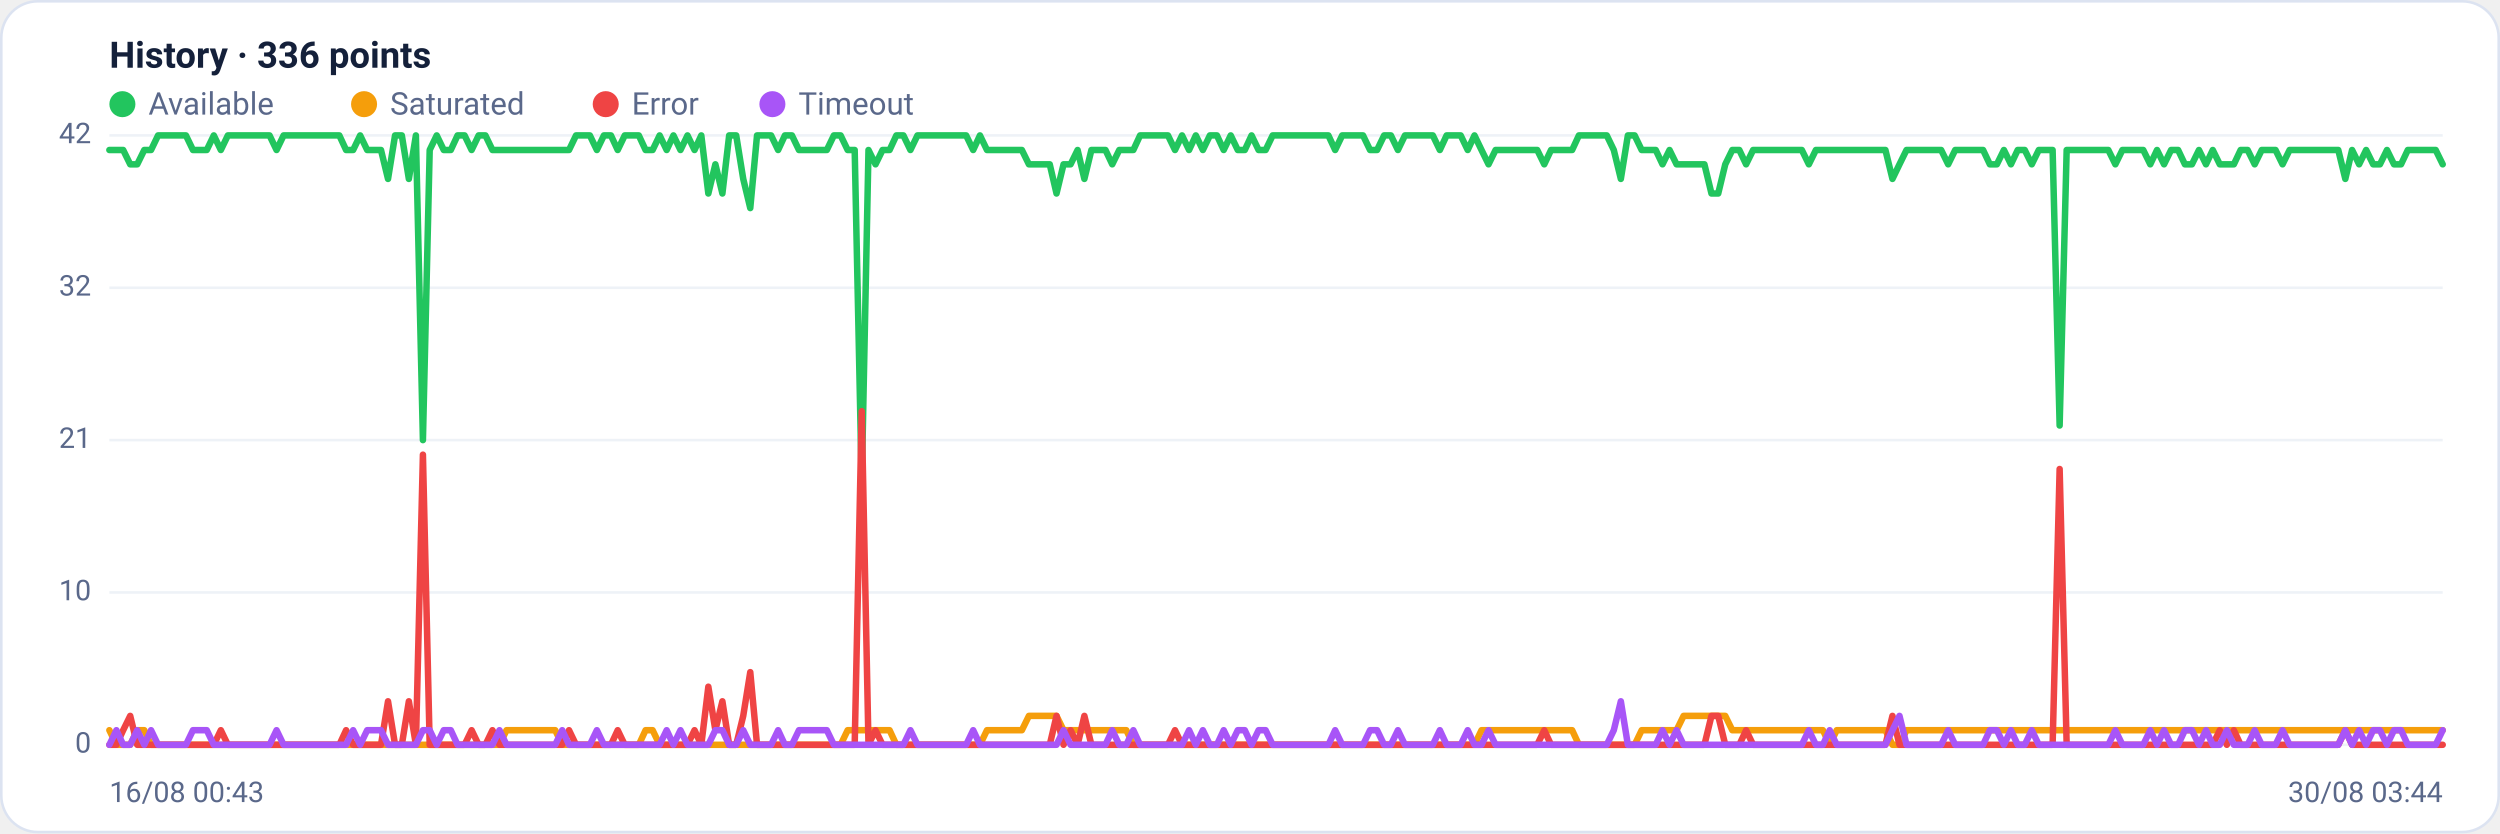
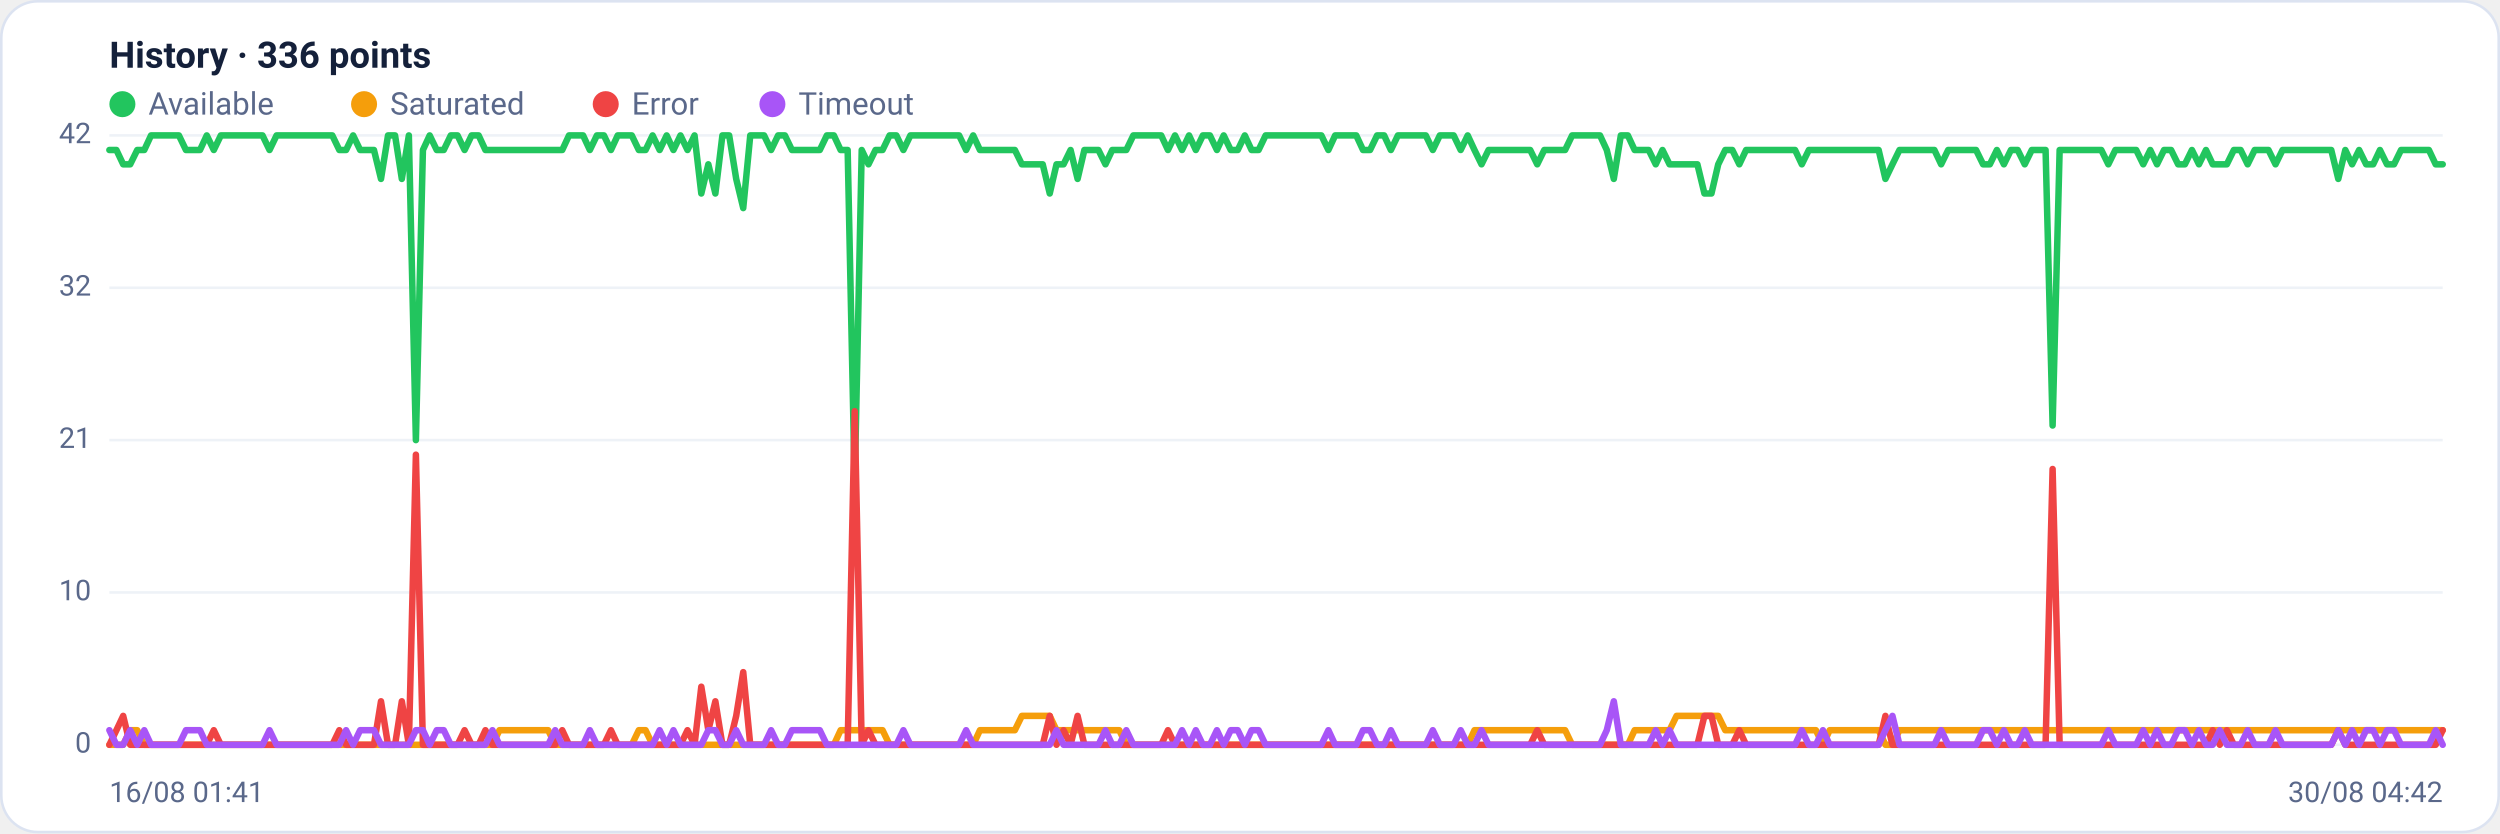
<svg xmlns="http://www.w3.org/2000/svg" viewBox="0 0 960 320" width="960" height="320" font-family="Segoe UI, system-ui, -apple-system, Roboto, Helvetica, Arial, sans-serif" role="img" aria-label="Availability history per region">
  <rect x="0.5" y="0.5" width="959" height="319" rx="14" fill="#ffffff" stroke="#dce3f1" />
  <text x="42" y="26" font-size="14" font-weight="600" fill="#14203a">History · 336 points</text>
  <circle cx="47" cy="40" r="5" fill="#22c55e" />
  <text x="57" y="44" font-size="12" fill="#5a688a">Available</text>
  <circle cx="139.8" cy="40" r="5" fill="#f59e0b" />
  <text x="149.8" y="44" font-size="12" fill="#5a688a">Saturated</text>
  <circle cx="232.6" cy="40" r="5" fill="#ef4444" />
  <text x="242.6" y="44" font-size="12" fill="#5a688a">Error</text>
  <circle cx="296.6" cy="40" r="5" fill="#a855f7" />
  <text x="306.6" y="44" font-size="12" fill="#5a688a">Timeout</text>
  <line x1="42" y1="286.0" x2="938" y2="286.0" stroke="#eef2f7" stroke-width="1" />
  <text x="35" y="289.0" text-anchor="end" font-size="11" fill="#5a688a">0</text>
  <line x1="42" y1="227.5" x2="938" y2="227.5" stroke="#eef2f7" stroke-width="1" />
  <text x="35" y="230.5" text-anchor="end" font-size="11" fill="#5a688a">10</text>
  <line x1="42" y1="169.0" x2="938" y2="169.0" stroke="#eef2f7" stroke-width="1" />
  <text x="35" y="172.0" text-anchor="end" font-size="11" fill="#5a688a">21</text>
  <line x1="42" y1="110.5" x2="938" y2="110.5" stroke="#eef2f7" stroke-width="1" />
  <text x="35" y="113.5" text-anchor="end" font-size="11" fill="#5a688a">32</text>
  <line x1="42" y1="52.0" x2="938" y2="52.0" stroke="#eef2f7" stroke-width="1" />
  <text x="35" y="55.0" text-anchor="end" font-size="11" fill="#5a688a">42</text>
-   <polyline fill="none" stroke="#22c55e" stroke-width="2.5" stroke-linejoin="round" stroke-linecap="round" points="42.0,57.6 44.7,57.6 47.3,57.6 50.0,63.1 52.7,63.1 55.4,57.6 58.0,57.6 60.7,52.0 63.4,52.0 66.1,52.0 68.7,52.0 71.4,52.0 74.1,57.6 76.8,57.6 79.4,57.6 82.1,52.0 84.8,57.6 87.5,52.0 90.1,52.0 92.8,52.0 95.5,52.0 98.2,52.0 100.8,52.0 103.5,52.0 106.2,57.6 108.9,52.0 111.5,52.0 114.2,52.0 116.9,52.0 119.6,52.0 122.2,52.0 124.9,52.0 127.6,52.0 130.3,52.0 132.9,57.6 135.6,57.6 138.3,52.0 141.0,57.6 143.6,57.6 146.3,57.6 149.0,68.7 151.7,52.0 154.3,52.0 157.0,68.7 159.7,52.0 162.4,169.0 165.0,57.6 167.7,52.0 170.4,57.6 173.1,57.6 175.7,52.0 178.4,52.0 181.1,57.6 183.8,52.0 186.4,52.0 189.1,57.6 191.8,57.6 194.5,57.6 197.1,57.6 199.8,57.6 202.5,57.6 205.2,57.6 207.8,57.6 210.5,57.6 213.2,57.6 215.9,57.6 218.5,57.6 221.2,52.0 223.9,52.0 226.5,52.0 229.2,57.6 231.9,52.0 234.6,52.0 237.2,57.6 239.9,52.0 242.6,52.0 245.3,52.0 247.9,57.6 250.6,57.6 253.3,52.0 256.0,57.6 258.6,52.0 261.3,57.6 264.0,52.0 266.7,57.6 269.3,52.0 272.0,74.3 274.7,63.1 277.4,74.3 280.0,52.0 282.7,52.0 285.4,68.7 288.1,79.9 290.7,52.0 293.4,52.0 296.1,52.0 298.8,57.6 301.4,52.0 304.1,52.0 306.8,57.6 309.5,57.6 312.1,57.6 314.8,57.6 317.5,57.6 320.2,52.0 322.8,52.0 325.5,57.6 328.2,57.6 330.9,185.7 333.5,57.6 336.2,63.1 338.9,57.6 341.6,57.6 344.2,52.0 346.9,52.0 349.6,57.6 352.3,52.0 354.9,52.0 357.6,52.0 360.3,52.0 363.0,52.0 365.6,52.0 368.3,52.0 371.0,52.0 373.7,57.6 376.3,52.0 379.0,57.6 381.7,57.6 384.4,57.6 387.0,57.6 389.7,57.6 392.4,57.6 395.1,63.1 397.7,63.1 400.4,63.1 403.1,63.1 405.7,74.3 408.4,63.1 411.1,63.1 413.8,57.6 416.4,68.7 419.1,57.6 421.8,57.6 424.5,57.6 427.1,63.1 429.8,57.6 432.5,57.6 435.2,57.6 437.8,52.0 440.5,52.0 443.2,52.0 445.9,52.0 448.5,52.0 451.2,57.6 453.9,52.0 456.6,57.6 459.2,52.0 461.9,57.6 464.6,52.0 467.3,52.0 469.9,57.6 472.6,52.0 475.3,57.6 478.0,57.6 480.6,52.0 483.3,57.6 486.0,57.6 488.7,52.0 491.3,52.0 494.0,52.0 496.7,52.0 499.4,52.0 502.0,52.0 504.7,52.0 507.4,52.0 510.1,52.0 512.7,57.6 515.4,52.0 518.1,52.0 520.8,52.0 523.4,52.0 526.1,57.6 528.8,57.6 531.5,52.0 534.1,52.0 536.8,57.6 539.5,52.0 542.2,52.0 544.8,52.0 547.5,52.0 550.2,52.0 552.9,57.6 555.5,52.0 558.2,52.0 560.9,52.0 563.6,57.6 566.2,52.0 568.9,57.6 571.6,63.1 574.3,57.6 576.9,57.6 579.6,57.6 582.3,57.6 584.9,57.6 587.6,57.6 590.3,57.6 593.0,63.1 595.6,57.6 598.3,57.6 601.0,57.6 603.7,57.6 606.3,52.0 609.0,52.0 611.7,52.0 614.4,52.0 617.0,52.0 619.7,57.6 622.4,68.7 625.1,52.0 627.7,52.0 630.4,57.6 633.1,57.6 635.8,57.6 638.4,63.1 641.1,57.6 643.8,63.1 646.5,63.1 649.1,63.1 651.8,63.1 654.5,63.1 657.2,74.3 659.8,74.3 662.5,63.1 665.2,57.6 667.9,57.6 670.5,63.1 673.2,57.6 675.9,57.6 678.6,57.6 681.2,57.6 683.9,57.6 686.6,57.6 689.3,57.6 691.9,57.6 694.6,63.1 697.3,57.6 700.0,57.6 702.6,57.6 705.3,57.6 708.0,57.6 710.7,57.6 713.3,57.6 716.0,57.6 718.7,57.6 721.4,57.6 724.0,57.6 726.7,68.7 729.4,63.1 732.1,57.6 734.7,57.6 737.4,57.6 740.1,57.6 742.8,57.6 745.4,57.6 748.1,63.1 750.8,57.6 753.5,57.6 756.1,57.6 758.8,57.6 761.5,57.6 764.1,63.1 766.8,63.1 769.5,57.6 772.2,63.1 774.8,57.6 777.5,57.6 780.2,63.1 782.9,57.6 785.5,57.6 788.2,57.6 790.9,163.4 793.6,57.6 796.2,57.6 798.9,57.6 801.6,57.6 804.3,57.6 806.9,57.6 809.6,57.6 812.3,63.1 815.0,57.6 817.6,57.6 820.3,57.6 823.0,57.6 825.7,63.1 828.3,57.6 831.0,63.1 833.7,57.6 836.4,57.6 839.0,63.1 841.7,63.1 844.4,57.6 847.1,63.1 849.7,57.6 852.4,63.1 855.1,63.1 857.8,63.1 860.4,57.6 863.1,57.6 865.8,63.1 868.5,57.6 871.1,57.6 873.8,57.6 876.5,63.1 879.2,57.6 881.8,57.6 884.5,57.6 887.2,57.6 889.9,57.6 892.5,57.6 895.2,57.6 897.9,57.6 900.6,68.7 903.2,57.6 905.9,63.1 908.6,57.6 911.3,63.1 913.9,63.1 916.6,57.6 919.3,63.1 922.0,63.1 924.6,57.6 927.3,57.6 930.0,57.6 932.7,57.6 935.3,57.6 938.0,63.1" />
-   <polyline fill="none" stroke="#f59e0b" stroke-width="2.5" stroke-linejoin="round" stroke-linecap="round" points="42.0,280.4 44.7,286.0 47.3,286.0 50.0,286.0 52.7,280.4 55.4,280.4 58.0,286.0 60.7,286.0 63.4,286.0 66.1,286.0 68.7,286.0 71.4,286.0 74.1,286.0 76.8,286.0 79.4,286.0 82.1,286.0 84.8,286.0 87.5,286.0 90.1,286.0 92.8,286.0 95.5,286.0 98.2,286.0 100.8,286.0 103.5,286.0 106.2,286.0 108.9,286.0 111.5,286.0 114.2,286.0 116.9,286.0 119.6,286.0 122.2,286.0 124.9,286.0 127.6,286.0 130.3,286.0 132.9,286.0 135.6,286.0 138.3,286.0 141.0,286.0 143.6,286.0 146.3,286.0 149.0,286.0 151.7,286.0 154.3,286.0 157.0,286.0 159.7,286.0 162.4,286.0 165.0,286.0 167.7,286.0 170.4,286.0 173.1,286.0 175.7,286.0 178.4,286.0 181.1,286.0 183.8,286.0 186.4,286.0 189.1,286.0 191.8,286.0 194.5,280.4 197.1,280.4 199.8,280.4 202.5,280.4 205.2,280.4 207.8,280.4 210.5,280.4 213.2,280.4 215.9,286.0 218.5,286.0 221.2,286.0 223.9,286.0 226.5,286.0 229.2,286.0 231.9,286.0 234.6,286.0 237.2,286.0 239.9,286.0 242.6,286.0 245.3,286.0 247.9,280.4 250.6,280.4 253.3,286.0 256.0,286.0 258.6,286.0 261.3,286.0 264.0,286.0 266.7,286.0 269.3,286.0 272.0,286.0 274.7,286.0 277.4,286.0 280.0,286.0 282.7,286.0 285.4,286.0 288.1,286.0 290.7,286.0 293.4,286.0 296.1,286.0 298.8,286.0 301.4,286.0 304.1,286.0 306.8,286.0 309.5,286.0 312.1,286.0 314.8,286.0 317.5,286.0 320.2,286.0 322.8,286.0 325.5,280.4 328.2,280.4 330.9,280.4 333.5,280.4 336.2,280.4 338.9,280.4 341.6,280.4 344.2,286.0 346.9,286.0 349.6,286.0 352.3,286.0 354.9,286.0 357.6,286.0 360.3,286.0 363.0,286.0 365.6,286.0 368.3,286.0 371.0,286.0 373.7,286.0 376.3,286.0 379.0,280.4 381.7,280.4 384.4,280.4 387.0,280.4 389.7,280.4 392.4,280.4 395.1,274.9 397.7,274.9 400.4,274.9 403.1,274.9 405.7,274.9 408.4,280.4 411.1,280.4 413.8,280.4 416.4,280.4 419.1,280.4 421.8,280.4 424.5,280.4 427.1,280.4 429.8,280.4 432.5,280.4 435.2,286.0 437.8,286.0 440.5,286.0 443.2,286.0 445.9,286.0 448.5,286.0 451.2,286.0 453.9,286.0 456.6,286.0 459.2,286.0 461.9,286.0 464.6,286.0 467.3,286.0 469.9,286.0 472.6,286.0 475.3,286.0 478.0,286.0 480.6,286.0 483.3,286.0 486.0,286.0 488.7,286.0 491.3,286.0 494.0,286.0 496.7,286.0 499.4,286.0 502.0,286.0 504.7,286.0 507.4,286.0 510.1,286.0 512.7,286.0 515.4,286.0 518.1,286.0 520.8,286.0 523.4,286.0 526.1,286.0 528.8,286.0 531.5,286.0 534.1,286.0 536.8,286.0 539.5,286.0 542.2,286.0 544.8,286.0 547.5,286.0 550.2,286.0 552.9,286.0 555.5,286.0 558.2,286.0 560.9,286.0 563.6,286.0 566.2,286.0 568.9,280.4 571.6,280.4 574.3,280.4 576.9,280.4 579.6,280.4 582.3,280.4 584.9,280.4 587.6,280.4 590.3,280.4 593.0,280.4 595.6,280.4 598.3,280.4 601.0,280.4 603.7,280.4 606.3,286.0 609.0,286.0 611.7,286.0 614.4,286.0 617.0,286.0 619.7,286.0 622.4,286.0 625.1,286.0 627.7,286.0 630.4,280.4 633.1,280.4 635.8,280.4 638.4,280.4 641.1,280.4 643.8,280.4 646.5,274.9 649.1,274.9 651.8,274.9 654.5,274.9 657.2,274.9 659.8,274.9 662.5,274.9 665.2,280.4 667.9,280.4 670.5,280.4 673.2,280.4 675.9,280.4 678.6,280.4 681.2,280.4 683.9,280.4 686.6,280.4 689.3,280.4 691.9,280.4 694.6,280.4 697.3,280.4 700.0,280.4 702.6,286.0 705.3,280.4 708.0,280.4 710.7,280.4 713.3,280.4 716.0,280.4 718.7,280.4 721.4,280.4 724.0,280.4 726.7,286.0 729.4,286.0 732.1,280.4 734.7,280.4 737.4,280.4 740.1,280.4 742.8,280.4 745.4,280.4 748.1,280.4 750.8,280.4 753.5,280.4 756.1,280.4 758.8,280.4 761.5,280.4 764.1,280.4 766.8,280.4 769.5,280.4 772.2,280.4 774.8,280.4 777.5,280.4 780.2,280.4 782.9,280.4 785.5,280.4 788.2,280.4 790.9,280.4 793.6,280.4 796.2,280.4 798.9,280.4 801.6,280.4 804.3,280.4 806.9,280.4 809.6,280.4 812.3,280.4 815.0,280.4 817.6,280.4 820.3,280.4 823.0,280.4 825.7,280.4 828.3,280.4 831.0,280.4 833.7,280.4 836.4,280.4 839.0,280.4 841.7,280.4 844.4,280.4 847.1,280.4 849.7,280.4 852.4,280.4 855.1,280.4 857.8,280.4 860.4,280.4 863.1,280.4 865.8,280.4 868.5,280.4 871.1,280.4 873.8,280.4 876.5,280.4 879.2,280.4 881.8,280.4 884.5,280.4 887.2,280.4 889.9,280.4 892.5,280.4 895.2,280.4 897.9,280.4 900.6,280.4 903.2,280.4 905.9,280.4 908.6,280.4 911.3,280.4 913.9,280.4 916.6,280.4 919.3,280.4 922.0,280.4 924.6,280.4 927.3,280.4 930.0,280.4 932.7,280.4 935.3,280.4 938.0,280.4" />
-   <polyline fill="none" stroke="#ef4444" stroke-width="2.5" stroke-linejoin="round" stroke-linecap="round" points="42.0,286.0 44.7,286.0 47.3,280.4 50.0,274.9 52.7,286.0 55.4,286.0 58.0,286.0 60.7,286.0 63.4,286.0 66.1,286.0 68.7,286.0 71.4,286.0 74.1,286.0 76.8,286.0 79.4,286.0 82.1,286.0 84.8,280.4 87.5,286.0 90.1,286.0 92.8,286.0 95.5,286.0 98.2,286.0 100.8,286.0 103.5,286.0 106.2,286.0 108.9,286.0 111.5,286.0 114.2,286.0 116.9,286.0 119.6,286.0 122.2,286.0 124.9,286.0 127.6,286.0 130.3,286.0 132.9,280.4 135.6,286.0 138.3,286.0 141.0,286.0 143.6,286.0 146.3,286.0 149.0,269.3 151.7,286.0 154.3,286.0 157.0,269.3 159.7,286.0 162.4,174.6 165.0,286.0 167.7,286.0 170.4,286.0 173.1,286.0 175.7,286.0 178.4,286.0 181.1,280.4 183.8,286.0 186.4,286.0 189.1,280.4 191.8,286.0 194.5,286.0 197.1,286.0 199.8,286.0 202.5,286.0 205.2,286.0 207.8,286.0 210.5,286.0 213.2,286.0 215.9,286.0 218.5,280.4 221.2,286.0 223.9,286.0 226.5,286.0 229.2,286.0 231.9,286.0 234.6,286.0 237.2,280.4 239.9,286.0 242.6,286.0 245.3,286.0 247.9,286.0 250.6,286.0 253.3,286.0 256.0,286.0 258.6,286.0 261.3,286.0 264.0,286.0 266.7,280.4 269.3,286.0 272.0,263.7 274.7,280.4 277.4,269.3 280.0,286.0 282.7,286.0 285.4,274.9 288.1,258.1 290.7,286.0 293.4,286.0 296.1,286.0 298.8,286.0 301.4,286.0 304.1,286.0 306.8,286.0 309.5,286.0 312.1,286.0 314.8,286.0 317.5,286.0 320.2,286.0 322.8,286.0 325.5,286.0 328.2,286.0 330.9,157.9 333.5,286.0 336.2,280.4 338.9,286.0 341.6,286.0 344.2,286.0 346.9,286.0 349.6,286.0 352.3,286.0 354.9,286.0 357.6,286.0 360.3,286.0 363.0,286.0 365.6,286.0 368.3,286.0 371.0,286.0 373.7,286.0 376.3,286.0 379.0,286.0 381.7,286.0 384.4,286.0 387.0,286.0 389.7,286.0 392.4,286.0 395.1,286.0 397.7,286.0 400.4,286.0 403.1,286.0 405.7,274.9 408.4,286.0 411.1,280.4 413.8,286.0 416.4,274.9 419.1,286.0 421.8,286.0 424.5,286.0 427.1,286.0 429.8,286.0 432.5,286.0 435.2,286.0 437.8,286.0 440.5,286.0 443.2,286.0 445.9,286.0 448.5,286.0 451.2,280.4 453.9,286.0 456.6,286.0 459.2,286.0 461.9,286.0 464.6,286.0 467.3,286.0 469.9,286.0 472.6,286.0 475.3,286.0 478.0,286.0 480.6,286.0 483.3,286.0 486.0,286.0 488.7,286.0 491.3,286.0 494.0,286.0 496.7,286.0 499.4,286.0 502.0,286.0 504.7,286.0 507.4,286.0 510.1,286.0 512.7,286.0 515.4,286.0 518.1,286.0 520.8,286.0 523.4,286.0 526.1,286.0 528.8,286.0 531.5,286.0 534.1,286.0 536.8,286.0 539.5,286.0 542.2,286.0 544.8,286.0 547.5,286.0 550.2,286.0 552.9,286.0 555.5,286.0 558.2,286.0 560.9,286.0 563.6,286.0 566.2,286.0 568.9,286.0 571.6,286.0 574.3,286.0 576.9,286.0 579.6,286.0 582.3,286.0 584.9,286.0 587.6,286.0 590.3,286.0 593.0,280.4 595.6,286.0 598.3,286.0 601.0,286.0 603.7,286.0 606.3,286.0 609.0,286.0 611.7,286.0 614.4,286.0 617.0,286.0 619.7,286.0 622.4,286.0 625.1,286.0 627.7,286.0 630.4,286.0 633.1,286.0 635.8,286.0 638.4,286.0 641.1,286.0 643.8,286.0 646.5,286.0 649.1,286.0 651.8,286.0 654.5,286.0 657.2,274.9 659.8,274.9 662.5,286.0 665.2,286.0 667.9,286.0 670.5,280.4 673.2,286.0 675.9,286.0 678.6,286.0 681.2,286.0 683.9,286.0 686.6,286.0 689.3,286.0 691.9,286.0 694.6,286.0 697.3,286.0 700.0,286.0 702.6,286.0 705.3,286.0 708.0,286.0 710.7,286.0 713.3,286.0 716.0,286.0 718.7,286.0 721.4,286.0 724.0,286.0 726.7,274.9 729.4,286.0 732.1,286.0 734.7,286.0 737.4,286.0 740.1,286.0 742.8,286.0 745.4,286.0 748.1,286.0 750.8,286.0 753.5,286.0 756.1,286.0 758.8,286.0 761.5,286.0 764.1,286.0 766.8,286.0 769.5,286.0 772.2,286.0 774.8,286.0 777.5,286.0 780.2,286.0 782.9,286.0 785.5,286.0 788.2,286.0 790.9,180.1 793.6,286.0 796.2,286.0 798.9,286.0 801.6,286.0 804.3,286.0 806.9,286.0 809.6,286.0 812.3,286.0 815.0,286.0 817.6,286.0 820.3,286.0 823.0,286.0 825.7,286.0 828.3,286.0 831.0,286.0 833.7,286.0 836.4,286.0 839.0,286.0 841.7,286.0 844.4,286.0 847.1,286.0 849.7,286.0 852.4,280.4 855.1,286.0 857.8,280.4 860.4,286.0 863.1,286.0 865.8,286.0 868.5,286.0 871.1,286.0 873.8,286.0 876.5,286.0 879.2,286.0 881.8,286.0 884.5,286.0 887.2,286.0 889.9,286.0 892.5,286.0 895.2,286.0 897.9,286.0 900.6,280.4 903.2,286.0 905.9,286.0 908.6,286.0 911.3,286.0 913.9,286.0 916.6,286.0 919.3,286.0 922.0,286.0 924.6,286.0 927.3,286.0 930.0,286.0 932.7,286.0 935.3,286.0 938.0,286.0" />
-   <polyline fill="none" stroke="#a855f7" stroke-width="2.5" stroke-linejoin="round" stroke-linecap="round" points="42.0,286.0 44.7,280.4 47.3,286.0 50.0,286.0 52.7,280.4 55.4,286.0 58.0,280.4 60.7,286.0 63.4,286.0 66.1,286.0 68.7,286.0 71.4,286.0 74.1,280.4 76.8,280.4 79.4,280.4 82.1,286.0 84.8,286.0 87.5,286.0 90.1,286.0 92.8,286.0 95.5,286.0 98.2,286.0 100.8,286.0 103.5,286.0 106.2,280.4 108.9,286.0 111.5,286.0 114.2,286.0 116.9,286.0 119.6,286.0 122.2,286.0 124.9,286.0 127.6,286.0 130.3,286.0 132.9,286.0 135.6,280.4 138.3,286.0 141.0,280.4 143.6,280.4 146.3,280.4 149.0,286.0 151.7,286.0 154.3,286.0 157.0,286.0 159.7,286.0 162.4,280.4 165.0,280.4 167.7,286.0 170.4,280.4 173.1,280.4 175.7,286.0 178.4,286.0 181.1,286.0 183.8,286.0 186.4,286.0 189.1,286.0 191.8,280.4 194.5,286.0 197.1,286.0 199.8,286.0 202.5,286.0 205.2,286.0 207.8,286.0 210.5,286.0 213.2,286.0 215.9,280.4 218.5,286.0 221.2,286.0 223.9,286.0 226.5,286.0 229.2,280.4 231.9,286.0 234.6,286.0 237.2,286.0 239.9,286.0 242.6,286.0 245.3,286.0 247.9,286.0 250.6,286.0 253.3,286.0 256.0,280.4 258.6,286.0 261.3,280.4 264.0,286.0 266.7,286.0 269.3,286.0 272.0,286.0 274.7,280.4 277.4,280.4 280.0,286.0 282.7,286.0 285.4,280.4 288.1,286.0 290.7,286.0 293.4,286.0 296.1,286.0 298.8,280.4 301.4,286.0 304.1,286.0 306.8,280.4 309.5,280.4 312.1,280.4 314.8,280.4 317.5,280.4 320.2,286.0 322.8,286.0 325.5,286.0 328.2,286.0 330.9,286.0 333.5,286.0 336.2,286.0 338.9,286.0 341.6,286.0 344.2,286.0 346.9,286.0 349.6,280.4 352.3,286.0 354.9,286.0 357.6,286.0 360.3,286.0 363.0,286.0 365.6,286.0 368.3,286.0 371.0,286.0 373.7,280.4 376.3,286.0 379.0,286.0 381.7,286.0 384.4,286.0 387.0,286.0 389.7,286.0 392.4,286.0 395.1,286.0 397.7,286.0 400.4,286.0 403.1,286.0 405.7,286.0 408.4,280.4 411.1,286.0 413.8,286.0 416.4,286.0 419.1,286.0 421.8,286.0 424.5,286.0 427.1,280.4 429.8,286.0 432.5,286.0 435.2,280.4 437.8,286.0 440.5,286.0 443.2,286.0 445.9,286.0 448.5,286.0 451.2,286.0 453.9,286.0 456.6,280.4 459.2,286.0 461.9,280.4 464.6,286.0 467.3,286.0 469.9,280.4 472.6,286.0 475.3,280.4 478.0,280.4 480.6,286.0 483.3,280.4 486.0,280.4 488.7,286.0 491.3,286.0 494.0,286.0 496.7,286.0 499.4,286.0 502.0,286.0 504.7,286.0 507.4,286.0 510.1,286.0 512.7,280.4 515.4,286.0 518.1,286.0 520.8,286.0 523.4,286.0 526.1,280.4 528.8,280.4 531.5,286.0 534.1,286.0 536.8,280.4 539.5,286.0 542.2,286.0 544.8,286.0 547.5,286.0 550.2,286.0 552.9,280.4 555.5,286.0 558.2,286.0 560.9,286.0 563.6,280.4 566.2,286.0 568.9,286.0 571.6,280.4 574.3,286.0 576.9,286.0 579.6,286.0 582.3,286.0 584.9,286.0 587.6,286.0 590.3,286.0 593.0,286.0 595.6,286.0 598.3,286.0 601.0,286.0 603.7,286.0 606.3,286.0 609.0,286.0 611.7,286.0 614.4,286.0 617.0,286.0 619.7,280.4 622.4,269.3 625.1,286.0 627.7,286.0 630.4,286.0 633.1,286.0 635.8,286.0 638.4,280.4 641.1,286.0 643.8,280.4 646.5,286.0 649.1,286.0 651.8,286.0 654.5,286.0 657.2,286.0 659.8,286.0 662.5,286.0 665.2,286.0 667.9,286.0 670.5,286.0 673.2,286.0 675.9,286.0 678.6,286.0 681.2,286.0 683.9,286.0 686.6,286.0 689.3,286.0 691.9,286.0 694.6,280.4 697.3,286.0 700.0,286.0 702.6,280.4 705.3,286.0 708.0,286.0 710.7,286.0 713.3,286.0 716.0,286.0 718.7,286.0 721.4,286.0 724.0,286.0 726.7,280.4 729.4,274.9 732.1,286.0 734.7,286.0 737.4,286.0 740.1,286.0 742.8,286.0 745.4,286.0 748.1,280.4 750.8,286.0 753.5,286.0 756.1,286.0 758.8,286.0 761.5,286.0 764.1,280.4 766.8,280.4 769.5,286.0 772.2,280.4 774.8,286.0 777.5,286.0 780.2,280.4 782.9,286.0 785.5,286.0 788.2,286.0 790.9,286.0 793.6,286.0 796.2,286.0 798.9,286.0 801.6,286.0 804.3,286.0 806.9,286.0 809.6,286.0 812.3,280.4 815.0,286.0 817.6,286.0 820.3,286.0 823.0,286.0 825.7,280.4 828.3,286.0 831.0,280.4 833.7,286.0 836.4,286.0 839.0,280.4 841.7,280.4 844.4,286.0 847.1,280.4 849.7,286.0 852.4,286.0 855.1,280.4 857.8,286.0 860.4,286.0 863.1,286.0 865.8,280.4 868.5,286.0 871.1,286.0 873.8,286.0 876.5,280.4 879.2,286.0 881.8,286.0 884.5,286.0 887.2,286.0 889.9,286.0 892.5,286.0 895.2,286.0 897.9,286.0 900.6,280.4 903.2,286.0 905.9,280.4 908.6,286.0 911.3,280.4 913.9,280.4 916.6,286.0 919.3,280.4 922.0,280.4 924.6,286.0 927.3,286.0 930.0,286.0 932.7,286.0 935.3,286.0 938.0,280.4" />
-   <text x="42" y="308" font-size="11" fill="#5a688a">16/08 00:43</text>
-   <text x="938" y="308" text-anchor="end" font-size="11" fill="#5a688a">30/08 03:44</text>
+   <polyline fill="none" stroke="#22c55e" stroke-width="2.5" stroke-linejoin="round" stroke-linecap="round" points="42.0,57.6 44.7,57.6 47.3,63.1 50.0,63.1 52.7,57.6 55.4,57.6 58.0,52.0 60.7,52.0 63.4,52.0 66.1,52.0 68.7,52.0 71.4,57.6 74.1,57.6 76.8,57.6 79.4,52.0 82.1,57.6 84.8,52.0 87.5,52.0 90.1,52.0 92.8,52.0 95.5,52.0 98.2,52.0 100.8,52.0 103.5,57.6 106.2,52.0 108.9,52.0 111.5,52.0 114.2,52.0 116.9,52.0 119.6,52.0 122.2,52.0 124.9,52.0 127.6,52.0 130.3,57.6 132.9,57.6 135.6,52.0 138.3,57.6 141.0,57.6 143.6,57.6 146.3,68.7 149.0,52.0 151.7,52.0 154.3,68.7 157.0,52.0 159.7,169.0 162.4,57.6 165.0,52.0 167.7,57.6 170.4,57.6 173.1,52.0 175.7,52.0 178.4,57.6 181.1,52.0 183.8,52.0 186.4,57.6 189.1,57.6 191.8,57.6 194.5,57.6 197.1,57.6 199.8,57.6 202.5,57.6 205.2,57.6 207.8,57.6 210.5,57.6 213.2,57.6 215.9,57.6 218.5,52.0 221.2,52.0 223.9,52.0 226.5,57.6 229.2,52.0 231.9,52.0 234.6,57.6 237.2,52.0 239.9,52.0 242.6,52.0 245.3,57.6 247.9,57.6 250.6,52.0 253.3,57.6 256.0,52.0 258.6,57.6 261.3,52.0 264.0,57.6 266.7,52.0 269.3,74.3 272.0,63.1 274.7,74.3 277.4,52.0 280.0,52.0 282.7,68.7 285.4,79.9 288.1,52.0 290.7,52.0 293.4,52.0 296.1,57.6 298.8,52.0 301.4,52.0 304.1,57.6 306.8,57.6 309.5,57.6 312.1,57.6 314.8,57.6 317.5,52.0 320.2,52.0 322.8,57.6 325.5,57.6 328.2,185.7 330.9,57.6 333.5,63.1 336.2,57.6 338.9,57.6 341.6,52.0 344.2,52.0 346.9,57.6 349.6,52.0 352.3,52.0 354.9,52.0 357.6,52.0 360.3,52.0 363.0,52.0 365.6,52.0 368.3,52.0 371.0,57.6 373.7,52.0 376.3,57.6 379.0,57.6 381.7,57.6 384.4,57.6 387.0,57.6 389.7,57.6 392.4,63.1 395.1,63.1 397.7,63.1 400.4,63.1 403.1,74.3 405.7,63.1 408.4,63.1 411.1,57.6 413.8,68.7 416.4,57.6 419.1,57.6 421.8,57.6 424.5,63.1 427.1,57.6 429.8,57.6 432.5,57.6 435.2,52.0 437.8,52.0 440.5,52.0 443.2,52.0 445.9,52.0 448.5,57.6 451.2,52.0 453.9,57.6 456.6,52.0 459.2,57.6 461.9,52.0 464.6,52.0 467.3,57.6 469.9,52.0 472.6,57.6 475.3,57.6 478.0,52.0 480.6,57.6 483.3,57.6 486.0,52.0 488.7,52.0 491.3,52.0 494.0,52.0 496.7,52.0 499.4,52.0 502.0,52.0 504.7,52.0 507.4,52.0 510.1,57.6 512.7,52.0 515.4,52.0 518.1,52.0 520.8,52.0 523.4,57.6 526.1,57.6 528.8,52.0 531.5,52.0 534.1,57.6 536.8,52.0 539.5,52.0 542.2,52.0 544.8,52.0 547.5,52.0 550.2,57.6 552.9,52.0 555.5,52.0 558.2,52.0 560.9,57.6 563.6,52.0 566.2,57.6 568.9,63.1 571.6,57.6 574.3,57.6 576.9,57.6 579.6,57.6 582.3,57.6 584.9,57.6 587.6,57.6 590.3,63.1 593.0,57.6 595.6,57.6 598.3,57.6 601.0,57.6 603.7,52.0 606.3,52.0 609.0,52.0 611.7,52.0 614.4,52.0 617.0,57.6 619.7,68.7 622.4,52.0 625.1,52.0 627.7,57.6 630.4,57.6 633.1,57.6 635.8,63.1 638.4,57.6 641.1,63.1 643.8,63.1 646.5,63.1 649.1,63.1 651.8,63.1 654.5,74.3 657.2,74.3 659.8,63.1 662.5,57.6 665.2,57.6 667.9,63.1 670.5,57.6 673.2,57.6 675.9,57.6 678.6,57.6 681.2,57.6 683.9,57.6 686.6,57.6 689.3,57.6 691.9,63.1 694.6,57.6 697.3,57.6 700.0,57.6 702.6,57.6 705.3,57.6 708.0,57.6 710.7,57.6 713.3,57.6 716.0,57.6 718.7,57.6 721.4,57.6 724.0,68.7 726.7,63.1 729.4,57.6 732.1,57.6 734.7,57.6 737.4,57.6 740.1,57.6 742.8,57.6 745.4,63.1 748.1,57.6 750.8,57.6 753.5,57.6 756.1,57.6 758.8,57.6 761.5,63.1 764.1,63.1 766.8,57.6 769.5,63.1 772.2,57.6 774.8,57.6 777.5,63.1 780.2,57.6 782.9,57.6 785.5,57.6 788.2,163.4 790.9,57.6 793.6,57.6 796.2,57.6 798.9,57.6 801.6,57.6 804.3,57.6 806.9,57.6 809.6,63.1 812.3,57.6 815.0,57.6 817.6,57.6 820.3,57.6 823.0,63.1 825.7,57.6 828.3,63.1 831.0,57.6 833.7,57.6 836.4,63.1 839.0,63.1 841.7,57.6 844.4,63.1 847.1,57.6 849.7,63.1 852.4,63.1 855.1,63.1 857.8,57.6 860.4,57.6 863.1,63.1 865.8,57.6 868.5,57.6 871.1,57.6 873.8,63.1 876.5,57.6 879.2,57.6 881.8,57.6 884.5,57.6 887.2,57.6 889.9,57.6 892.5,57.6 895.2,57.6 897.9,68.7 900.6,57.6 903.2,63.1 905.9,57.6 908.6,63.1 911.3,63.1 913.9,57.6 916.6,63.1 919.3,63.1 922.0,57.6 924.6,57.6 927.3,57.6 930.0,57.6 932.7,57.6 935.3,63.1 938.0,63.1" />
+   <polyline fill="none" stroke="#f59e0b" stroke-width="2.5" stroke-linejoin="round" stroke-linecap="round" points="42.0,286.0 44.7,286.0 47.3,286.0 50.0,280.4 52.7,280.4 55.4,286.0 58.0,286.0 60.7,286.0 63.4,286.0 66.1,286.0 68.7,286.0 71.4,286.0 74.1,286.0 76.8,286.0 79.4,286.0 82.1,286.0 84.8,286.0 87.5,286.0 90.1,286.0 92.8,286.0 95.5,286.0 98.2,286.0 100.8,286.0 103.5,286.0 106.2,286.0 108.9,286.0 111.5,286.0 114.2,286.0 116.9,286.0 119.6,286.0 122.2,286.0 124.9,286.0 127.6,286.0 130.3,286.0 132.9,286.0 135.6,286.0 138.3,286.0 141.0,286.0 143.6,286.0 146.3,286.0 149.0,286.0 151.7,286.0 154.3,286.0 157.0,286.0 159.7,286.0 162.4,286.0 165.0,286.0 167.7,286.0 170.4,286.0 173.1,286.0 175.7,286.0 178.4,286.0 181.1,286.0 183.8,286.0 186.4,286.0 189.1,286.0 191.8,280.4 194.5,280.4 197.1,280.4 199.8,280.4 202.5,280.4 205.2,280.4 207.8,280.4 210.5,280.4 213.2,286.0 215.9,286.0 218.5,286.0 221.2,286.0 223.9,286.0 226.5,286.0 229.2,286.0 231.9,286.0 234.6,286.0 237.2,286.0 239.9,286.0 242.6,286.0 245.3,280.4 247.9,280.4 250.6,286.0 253.3,286.0 256.0,286.0 258.6,286.0 261.3,286.0 264.0,286.0 266.7,286.0 269.3,286.0 272.0,286.0 274.7,286.0 277.4,286.0 280.0,286.0 282.7,286.0 285.4,286.0 288.1,286.0 290.7,286.0 293.4,286.0 296.1,286.0 298.8,286.0 301.4,286.0 304.1,286.0 306.8,286.0 309.5,286.0 312.1,286.0 314.8,286.0 317.5,286.0 320.2,286.0 322.8,280.4 325.5,280.4 328.2,280.4 330.9,280.4 333.5,280.4 336.2,280.4 338.9,280.4 341.6,286.0 344.2,286.0 346.9,286.0 349.6,286.0 352.3,286.0 354.9,286.0 357.6,286.0 360.3,286.0 363.0,286.0 365.6,286.0 368.3,286.0 371.0,286.0 373.7,286.0 376.3,280.4 379.0,280.4 381.7,280.4 384.4,280.4 387.0,280.4 389.7,280.4 392.4,274.9 395.1,274.9 397.7,274.9 400.4,274.9 403.1,274.9 405.7,280.4 408.4,280.4 411.1,280.4 413.8,280.4 416.4,280.4 419.1,280.4 421.8,280.4 424.5,280.4 427.1,280.4 429.8,280.4 432.5,286.0 435.2,286.0 437.8,286.0 440.5,286.0 443.2,286.0 445.9,286.0 448.5,286.0 451.2,286.0 453.9,286.0 456.6,286.0 459.2,286.0 461.9,286.0 464.6,286.0 467.3,286.0 469.9,286.0 472.6,286.0 475.3,286.0 478.0,286.0 480.6,286.0 483.3,286.0 486.0,286.0 488.7,286.0 491.3,286.0 494.0,286.0 496.7,286.0 499.4,286.0 502.0,286.0 504.7,286.0 507.4,286.0 510.1,286.0 512.7,286.0 515.4,286.0 518.1,286.0 520.8,286.0 523.4,286.0 526.1,286.0 528.8,286.0 531.5,286.0 534.1,286.0 536.8,286.0 539.5,286.0 542.2,286.0 544.8,286.0 547.5,286.0 550.2,286.0 552.9,286.0 555.5,286.0 558.2,286.0 560.9,286.0 563.6,286.0 566.2,280.4 568.9,280.4 571.6,280.4 574.3,280.4 576.9,280.4 579.6,280.4 582.3,280.4 584.9,280.4 587.6,280.4 590.3,280.4 593.0,280.4 595.6,280.4 598.3,280.4 601.0,280.4 603.7,286.0 606.3,286.0 609.0,286.0 611.7,286.0 614.4,286.0 617.0,286.0 619.7,286.0 622.4,286.0 625.1,286.0 627.7,280.4 630.4,280.4 633.1,280.4 635.8,280.4 638.4,280.4 641.1,280.4 643.8,274.9 646.5,274.9 649.1,274.9 651.8,274.9 654.5,274.9 657.2,274.9 659.8,274.9 662.5,280.4 665.2,280.4 667.9,280.4 670.5,280.4 673.2,280.4 675.9,280.4 678.6,280.4 681.2,280.4 683.9,280.4 686.6,280.4 689.3,280.4 691.9,280.4 694.6,280.4 697.3,280.4 700.0,286.0 702.6,280.4 705.3,280.4 708.0,280.4 710.7,280.4 713.3,280.4 716.0,280.4 718.7,280.4 721.4,280.4 724.0,286.0 726.7,286.0 729.4,280.4 732.1,280.4 734.7,280.4 737.4,280.4 740.1,280.4 742.8,280.4 745.4,280.4 748.1,280.4 750.8,280.4 753.5,280.4 756.1,280.4 758.8,280.4 761.5,280.4 764.1,280.4 766.8,280.4 769.5,280.4 772.2,280.4 774.8,280.4 777.5,280.4 780.2,280.4 782.9,280.4 785.5,280.4 788.2,280.4 790.9,280.4 793.6,280.4 796.2,280.4 798.9,280.4 801.6,280.4 804.3,280.4 806.9,280.4 809.6,280.4 812.3,280.4 815.0,280.4 817.6,280.4 820.3,280.4 823.0,280.4 825.7,280.4 828.3,280.4 831.0,280.4 833.7,280.4 836.4,280.4 839.0,280.4 841.7,280.4 844.4,280.4 847.1,280.4 849.7,280.4 852.4,280.4 855.1,280.4 857.8,280.4 860.4,280.4 863.1,280.4 865.8,280.4 868.5,280.4 871.1,280.4 873.8,280.4 876.5,280.4 879.2,280.4 881.8,280.4 884.5,280.4 887.2,280.4 889.9,280.4 892.5,280.4 895.2,280.4 897.9,280.4 900.6,280.4 903.2,280.4 905.9,280.4 908.6,280.4 911.3,280.4 913.9,280.4 916.6,280.4 919.3,280.4 922.0,280.4 924.6,280.4 927.3,280.4 930.0,280.4 932.7,280.4 935.3,280.4 938.0,280.4" />
+   <polyline fill="none" stroke="#ef4444" stroke-width="2.5" stroke-linejoin="round" stroke-linecap="round" points="42.0,286.0 44.7,280.4 47.3,274.9 50.0,286.0 52.7,286.0 55.4,286.0 58.0,286.0 60.7,286.0 63.4,286.0 66.1,286.0 68.7,286.0 71.4,286.0 74.1,286.0 76.8,286.0 79.4,286.0 82.1,280.4 84.8,286.0 87.5,286.0 90.1,286.0 92.8,286.0 95.5,286.0 98.2,286.0 100.8,286.0 103.5,286.0 106.2,286.0 108.9,286.0 111.5,286.0 114.2,286.0 116.9,286.0 119.6,286.0 122.2,286.0 124.9,286.0 127.6,286.0 130.3,280.4 132.9,286.0 135.6,286.0 138.3,286.0 141.0,286.0 143.6,286.0 146.3,269.3 149.0,286.0 151.7,286.0 154.3,269.3 157.0,286.0 159.7,174.6 162.4,286.0 165.0,286.0 167.7,286.0 170.4,286.0 173.1,286.0 175.7,286.0 178.4,280.4 181.1,286.0 183.8,286.0 186.4,280.4 189.1,286.0 191.8,286.0 194.5,286.0 197.1,286.0 199.8,286.0 202.5,286.0 205.2,286.0 207.8,286.0 210.5,286.0 213.2,286.0 215.9,280.4 218.5,286.0 221.2,286.0 223.9,286.0 226.5,286.0 229.2,286.0 231.9,286.0 234.6,280.4 237.2,286.0 239.9,286.0 242.6,286.0 245.3,286.0 247.9,286.0 250.6,286.0 253.3,286.0 256.0,286.0 258.6,286.0 261.3,286.0 264.0,280.4 266.7,286.0 269.3,263.7 272.0,280.4 274.7,269.3 277.4,286.0 280.0,286.0 282.7,274.9 285.4,258.1 288.1,286.0 290.7,286.0 293.4,286.0 296.1,286.0 298.8,286.0 301.4,286.0 304.1,286.0 306.8,286.0 309.5,286.0 312.1,286.0 314.8,286.0 317.5,286.0 320.2,286.0 322.8,286.0 325.5,286.0 328.2,157.9 330.9,286.0 333.5,280.4 336.2,286.0 338.9,286.0 341.6,286.0 344.2,286.0 346.9,286.0 349.6,286.0 352.3,286.0 354.9,286.0 357.6,286.0 360.3,286.0 363.0,286.0 365.6,286.0 368.3,286.0 371.0,286.0 373.7,286.0 376.3,286.0 379.0,286.0 381.7,286.0 384.4,286.0 387.0,286.0 389.7,286.0 392.4,286.0 395.1,286.0 397.7,286.0 400.4,286.0 403.1,274.9 405.7,286.0 408.4,280.4 411.1,286.0 413.8,274.9 416.4,286.0 419.1,286.0 421.8,286.0 424.5,286.0 427.1,286.0 429.8,286.0 432.5,286.0 435.2,286.0 437.8,286.0 440.5,286.0 443.2,286.0 445.9,286.0 448.5,280.4 451.2,286.0 453.9,286.0 456.6,286.0 459.2,286.0 461.9,286.0 464.6,286.0 467.3,286.0 469.9,286.0 472.6,286.0 475.3,286.0 478.0,286.0 480.6,286.0 483.3,286.0 486.0,286.0 488.7,286.0 491.3,286.0 494.0,286.0 496.7,286.0 499.4,286.0 502.0,286.0 504.7,286.0 507.4,286.0 510.1,286.0 512.7,286.0 515.4,286.0 518.1,286.0 520.8,286.0 523.4,286.0 526.1,286.0 528.8,286.0 531.5,286.0 534.1,286.0 536.8,286.0 539.5,286.0 542.2,286.0 544.8,286.0 547.5,286.0 550.2,286.0 552.9,286.0 555.5,286.0 558.2,286.0 560.9,286.0 563.6,286.0 566.2,286.0 568.9,286.0 571.6,286.0 574.3,286.0 576.9,286.0 579.6,286.0 582.3,286.0 584.9,286.0 587.6,286.0 590.3,280.4 593.0,286.0 595.6,286.0 598.3,286.0 601.0,286.0 603.7,286.0 606.3,286.0 609.0,286.0 611.7,286.0 614.4,286.0 617.0,286.0 619.7,286.0 622.4,286.0 625.1,286.0 627.7,286.0 630.4,286.0 633.1,286.0 635.8,286.0 638.4,286.0 641.1,286.0 643.8,286.0 646.5,286.0 649.1,286.0 651.8,286.0 654.5,274.9 657.2,274.9 659.8,286.0 662.5,286.0 665.2,286.0 667.9,280.4 670.5,286.0 673.2,286.0 675.9,286.0 678.6,286.0 681.2,286.0 683.9,286.0 686.6,286.0 689.3,286.0 691.9,286.0 694.6,286.0 697.3,286.0 700.0,286.0 702.6,286.0 705.3,286.0 708.0,286.0 710.7,286.0 713.3,286.0 716.0,286.0 718.7,286.0 721.4,286.0 724.0,274.9 726.7,286.0 729.4,286.0 732.1,286.0 734.7,286.0 737.4,286.0 740.1,286.0 742.8,286.0 745.4,286.0 748.1,286.0 750.8,286.0 753.5,286.0 756.1,286.0 758.8,286.0 761.5,286.0 764.1,286.0 766.8,286.0 769.5,286.0 772.2,286.0 774.8,286.0 777.5,286.0 780.2,286.0 782.9,286.0 785.5,286.0 788.2,180.1 790.9,286.0 793.6,286.0 796.2,286.0 798.9,286.0 801.6,286.0 804.3,286.0 806.9,286.0 809.6,286.0 812.3,286.0 815.0,286.0 817.6,286.0 820.3,286.0 823.0,286.0 825.7,286.0 828.3,286.0 831.0,286.0 833.7,286.0 836.4,286.0 839.0,286.0 841.7,286.0 844.4,286.0 847.1,286.0 849.7,280.4 852.4,286.0 855.1,280.4 857.8,286.0 860.4,286.0 863.1,286.0 865.8,286.0 868.5,286.0 871.1,286.0 873.8,286.0 876.5,286.0 879.2,286.0 881.8,286.0 884.5,286.0 887.2,286.0 889.9,286.0 892.5,286.0 895.2,286.0 897.9,280.4 900.6,286.0 903.2,286.0 905.9,286.0 908.6,286.0 911.3,286.0 913.9,286.0 916.6,286.0 919.3,286.0 922.0,286.0 924.6,286.0 927.3,286.0 930.0,286.0 932.7,286.0 935.3,286.0 938.0,280.4" />
+   <polyline fill="none" stroke="#a855f7" stroke-width="2.5" stroke-linejoin="round" stroke-linecap="round" points="42.0,280.4 44.7,286.0 47.3,286.0 50.0,280.4 52.7,286.0 55.4,280.4 58.0,286.0 60.7,286.0 63.4,286.0 66.1,286.0 68.7,286.0 71.4,280.4 74.1,280.4 76.8,280.4 79.4,286.0 82.1,286.0 84.8,286.0 87.5,286.0 90.1,286.0 92.8,286.0 95.5,286.0 98.2,286.0 100.8,286.0 103.5,280.4 106.2,286.0 108.9,286.0 111.5,286.0 114.2,286.0 116.9,286.0 119.6,286.0 122.2,286.0 124.9,286.0 127.6,286.0 130.3,286.0 132.9,280.4 135.6,286.0 138.3,280.4 141.0,280.4 143.6,280.4 146.3,286.0 149.0,286.0 151.7,286.0 154.3,286.0 157.0,286.0 159.7,280.4 162.4,280.4 165.0,286.0 167.7,280.4 170.4,280.4 173.1,286.0 175.7,286.0 178.4,286.0 181.1,286.0 183.8,286.0 186.4,286.0 189.1,280.4 191.8,286.0 194.5,286.0 197.1,286.0 199.8,286.0 202.5,286.0 205.2,286.0 207.8,286.0 210.5,286.0 213.2,280.4 215.9,286.0 218.5,286.0 221.2,286.0 223.9,286.0 226.5,280.4 229.2,286.0 231.9,286.0 234.6,286.0 237.2,286.0 239.9,286.0 242.6,286.0 245.3,286.0 247.9,286.0 250.6,286.0 253.3,280.4 256.0,286.0 258.6,280.4 261.3,286.0 264.0,286.0 266.7,286.0 269.3,286.0 272.0,280.4 274.7,280.4 277.4,286.0 280.0,286.0 282.7,280.4 285.4,286.0 288.1,286.0 290.7,286.0 293.4,286.0 296.1,280.4 298.8,286.0 301.4,286.0 304.1,280.4 306.8,280.4 309.5,280.4 312.1,280.4 314.8,280.4 317.5,286.0 320.2,286.0 322.8,286.0 325.5,286.0 328.2,286.0 330.9,286.0 333.5,286.0 336.2,286.0 338.9,286.0 341.6,286.0 344.2,286.0 346.9,280.4 349.6,286.0 352.3,286.0 354.9,286.0 357.6,286.0 360.3,286.0 363.0,286.0 365.6,286.0 368.3,286.0 371.0,280.4 373.7,286.0 376.3,286.0 379.0,286.0 381.7,286.0 384.4,286.0 387.0,286.0 389.7,286.0 392.4,286.0 395.1,286.0 397.7,286.0 400.4,286.0 403.1,286.0 405.7,280.4 408.4,286.0 411.1,286.0 413.8,286.0 416.4,286.0 419.1,286.0 421.8,286.0 424.5,280.4 427.1,286.0 429.8,286.0 432.5,280.4 435.2,286.0 437.8,286.0 440.5,286.0 443.2,286.0 445.9,286.0 448.5,286.0 451.2,286.0 453.9,280.4 456.6,286.0 459.2,280.4 461.9,286.0 464.6,286.0 467.3,280.4 469.9,286.0 472.6,280.4 475.3,280.4 478.0,286.0 480.6,280.4 483.3,280.4 486.0,286.0 488.7,286.0 491.3,286.0 494.0,286.0 496.7,286.0 499.4,286.0 502.0,286.0 504.7,286.0 507.4,286.0 510.1,280.4 512.7,286.0 515.4,286.0 518.1,286.0 520.8,286.0 523.4,280.4 526.1,280.4 528.8,286.0 531.5,286.0 534.1,280.4 536.8,286.0 539.5,286.0 542.2,286.0 544.8,286.0 547.5,286.0 550.2,280.4 552.9,286.0 555.5,286.0 558.2,286.0 560.9,280.4 563.6,286.0 566.2,286.0 568.9,280.4 571.6,286.0 574.3,286.0 576.9,286.0 579.6,286.0 582.3,286.0 584.9,286.0 587.6,286.0 590.3,286.0 593.0,286.0 595.6,286.0 598.3,286.0 601.0,286.0 603.7,286.0 606.3,286.0 609.0,286.0 611.7,286.0 614.4,286.0 617.0,280.4 619.7,269.3 622.4,286.0 625.1,286.0 627.7,286.0 630.4,286.0 633.1,286.0 635.8,280.4 638.4,286.0 641.1,280.4 643.8,286.0 646.5,286.0 649.1,286.0 651.8,286.0 654.5,286.0 657.2,286.0 659.8,286.0 662.5,286.0 665.2,286.0 667.9,286.0 670.5,286.0 673.2,286.0 675.9,286.0 678.6,286.0 681.2,286.0 683.9,286.0 686.6,286.0 689.3,286.0 691.9,280.4 694.6,286.0 697.3,286.0 700.0,280.4 702.6,286.0 705.3,286.0 708.0,286.0 710.7,286.0 713.3,286.0 716.0,286.0 718.7,286.0 721.4,286.0 724.0,280.4 726.7,274.9 729.4,286.0 732.1,286.0 734.7,286.0 737.4,286.0 740.1,286.0 742.8,286.0 745.4,280.4 748.1,286.0 750.8,286.0 753.5,286.0 756.1,286.0 758.8,286.0 761.5,280.4 764.1,280.4 766.8,286.0 769.5,280.4 772.2,286.0 774.8,286.0 777.5,280.4 780.2,286.0 782.9,286.0 785.5,286.0 788.2,286.0 790.9,286.0 793.6,286.0 796.2,286.0 798.9,286.0 801.6,286.0 804.3,286.0 806.9,286.0 809.6,280.4 812.3,286.0 815.0,286.0 817.6,286.0 820.3,286.0 823.0,280.4 825.7,286.0 828.3,280.4 831.0,286.0 833.7,286.0 836.4,280.4 839.0,280.4 841.7,286.0 844.4,280.4 847.1,286.0 849.7,286.0 852.4,280.4 855.1,286.0 857.8,286.0 860.4,286.0 863.1,280.4 865.8,286.0 868.5,286.0 871.1,286.0 873.8,280.4 876.5,286.0 879.2,286.0 881.8,286.0 884.5,286.0 887.2,286.0 889.9,286.0 892.5,286.0 895.2,286.0 897.9,280.4 900.6,286.0 903.2,280.4 905.9,286.0 908.6,280.4 911.3,280.4 913.9,286.0 916.6,280.4 919.3,280.4 922.0,286.0 924.6,286.0 927.3,286.0 930.0,286.0 932.7,286.0 935.3,280.4 938.0,286.0" />
+   <text x="42" y="308" font-size="11" fill="#5a688a">16/08 01:41</text>
+   <text x="938" y="308" text-anchor="end" font-size="11" fill="#5a688a">30/08 04:42</text>
</svg>
